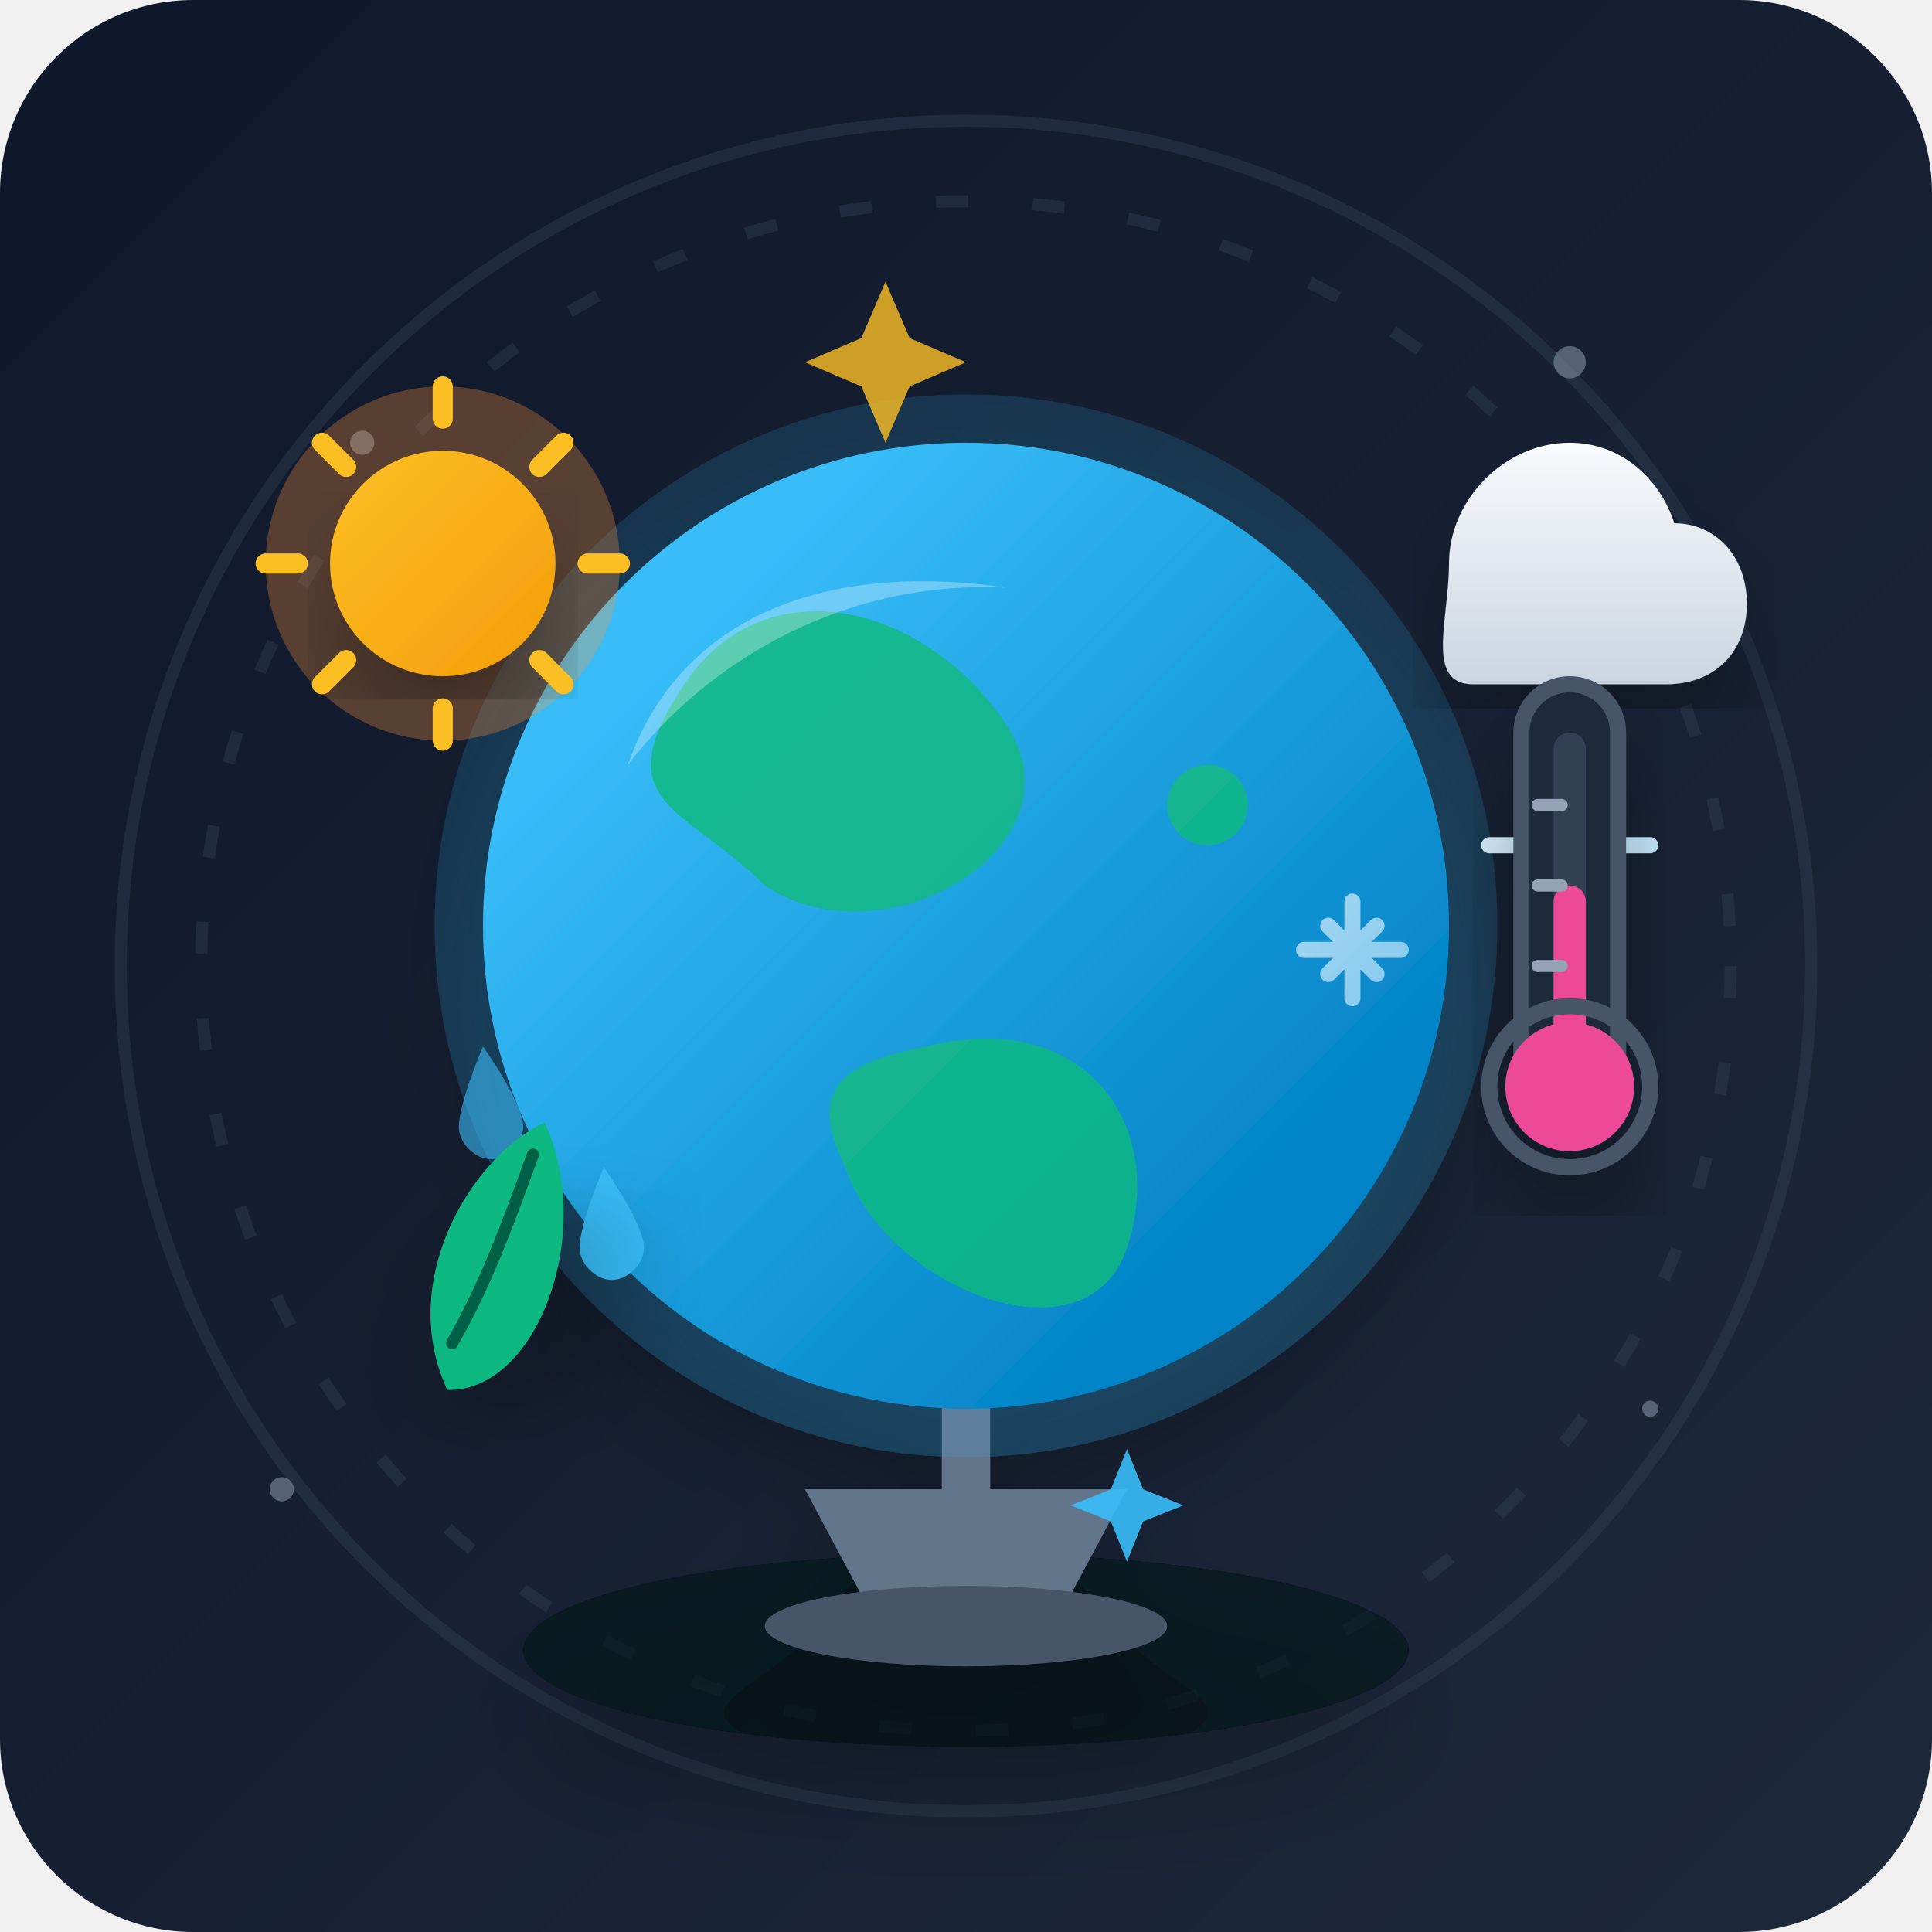
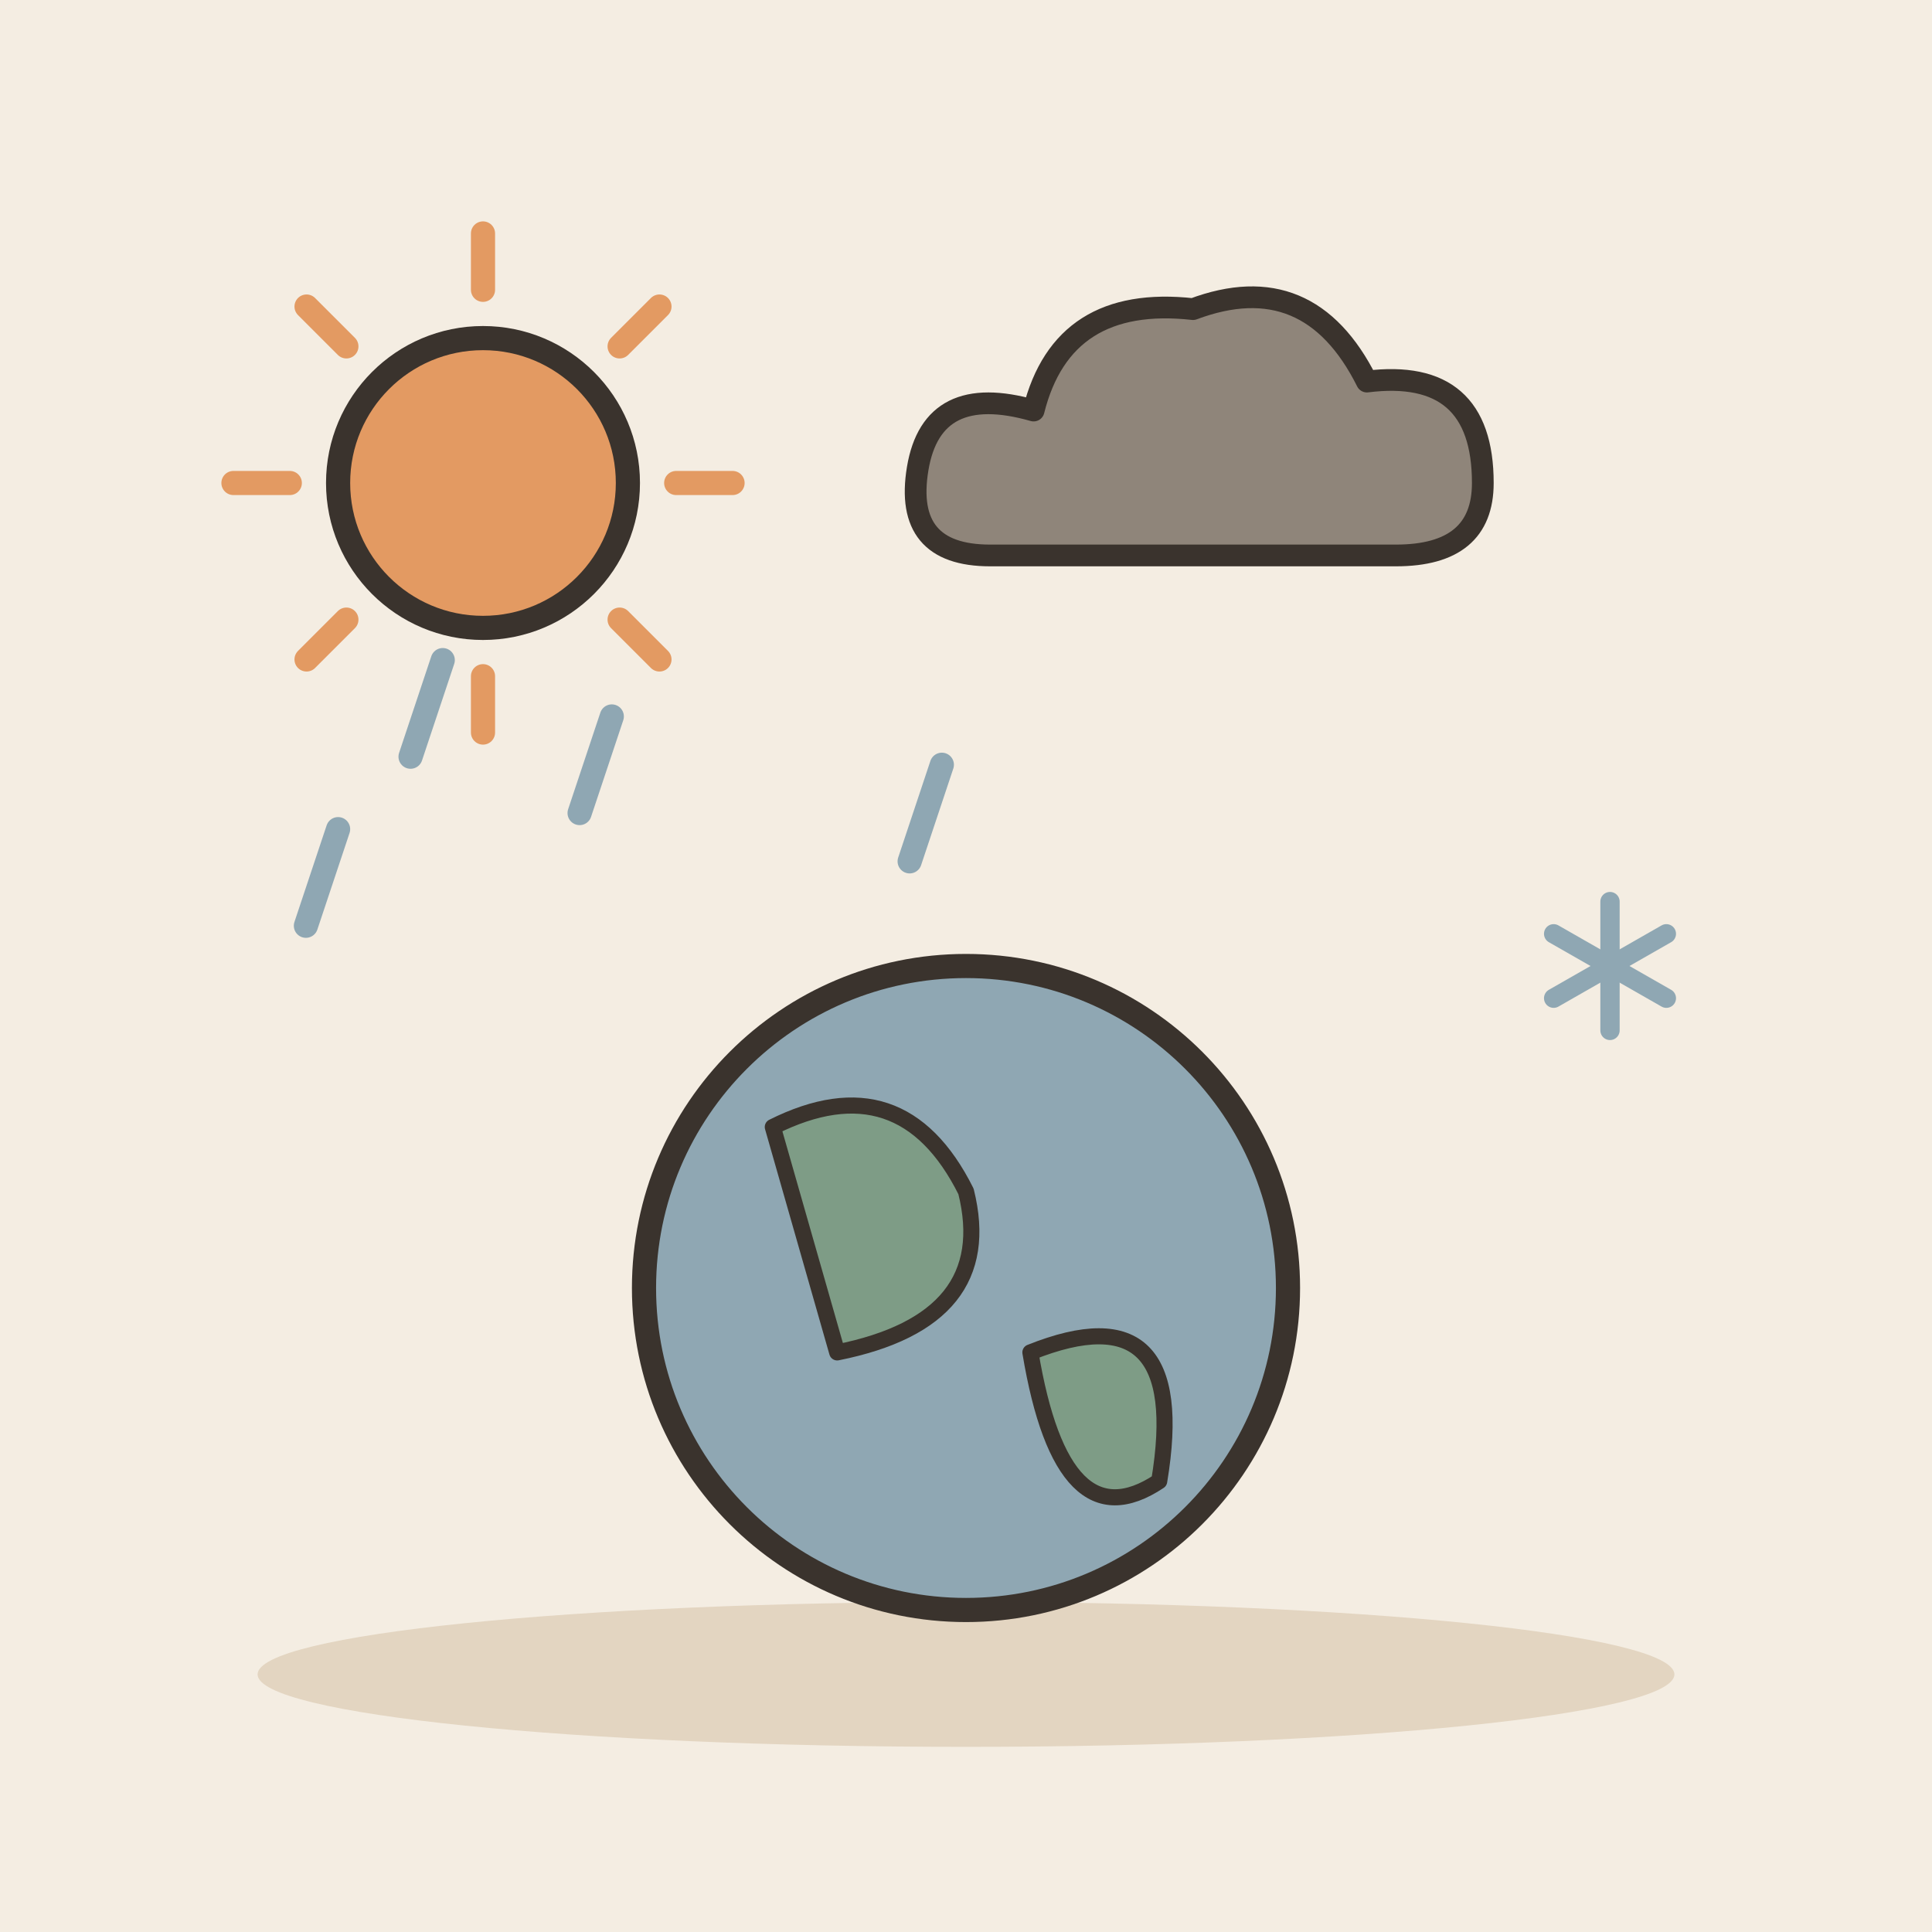
- <svg xmlns="http://www.w3.org/2000/svg" width="240" height="240" viewBox="0 0 240 240">
-   <defs>
-     <linearGradient id="bg-grad" x1="0%" y1="0%" x2="100%" y2="100%">
-       <stop offset="0%" stop-color="#0f172a" />
-       <stop offset="100%" stop-color="#1e293b" />
-     </linearGradient>
-     <linearGradient id="globe-grad" x1="20%" y1="20%" x2="80%" y2="80%">
-       <stop offset="0%" stop-color="#38bdf8" />
-       <stop offset="100%" stop-color="#0284c7" />
-     </linearGradient>
-     <linearGradient id="sun-grad" x1="0%" y1="0%" x2="100%" y2="100%">
-       <stop offset="0%" stop-color="#fbbf24" />
-       <stop offset="100%" stop-color="#f59e0b" />
-     </linearGradient>
-     <linearGradient id="cloud-grad" x1="0%" y1="0%" x2="0%" y2="100%">
-       <stop offset="0%" stop-color="#f8fafc" />
-       <stop offset="100%" stop-color="#cbd5e1" />
-     </linearGradient>
-     <linearGradient id="snow-grad" x1="0%" y1="0%" x2="100%" y2="100%">
-       <stop offset="0%" stop-color="#e0f2fe" />
-       <stop offset="100%" stop-color="#bae6fd" />
-     </linearGradient>
-     <filter id="soft-shadow" x="-10%" y="-10%" width="120%" height="120%">
-       <feDropShadow dx="0" dy="8" stdDeviation="6" flood-color="#000000" flood-opacity="0.3" />
-     </filter>
-   </defs>
-   <rect width="240" height="240" rx="24" fill="url(#bg-grad)" />
-   <g fill="none" stroke="#334155" stroke-width="1.5" opacity="0.4">
-     <circle cx="120" cy="120" r="95" stroke-dasharray="4 8" />
-     <circle cx="120" cy="120" r="105" />
+ <svg xmlns="http://www.w3.org/2000/svg" viewBox="0 0 240 240" data-style="editorial">
+   <rect width="240" height="240" fill="#F4EDE2" />
+   <ellipse cx="120" cy="208" rx="88" ry="9" fill="#E3D5C1" />
+   <path d="M84 60L91 60" stroke="#E39A62" stroke-width="3" stroke-linecap="round" fill="none" />
+   <path d="M76.971 76.971L81.92 81.92" stroke="#E39A62" stroke-width="3" stroke-linecap="round" fill="none" />
+   <path d="M60 84L60 91" stroke="#E39A62" stroke-width="3" stroke-linecap="round" fill="none" />
+   <path d="M43.029 76.971L38.08 81.92" stroke="#E39A62" stroke-width="3" stroke-linecap="round" fill="none" />
+   <path d="M36 60L29 60" stroke="#E39A62" stroke-width="3" stroke-linecap="round" fill="none" />
+   <path d="M43.029 43.029L38.08 38.08" stroke="#E39A62" stroke-width="3" stroke-linecap="round" fill="none" />
+   <path d="M60 36L60 29" stroke="#E39A62" stroke-width="3" stroke-linecap="round" fill="none" />
+   <path d="M76.971 43.029L81.92 38.08" stroke="#E39A62" stroke-width="3" stroke-linecap="round" fill="none" />
+   <circle cx="60" cy="60" r="18" fill="#E39A62" stroke="#3A332D" stroke-width="3" stroke-linecap="round" stroke-linejoin="round" />
+   <g transform="translate(150 60) scale(0.9 0.9)">
+     <path d="M-30 10Q-42 10 -40 -2Q-38 -14 -24 -10Q-20 -26 -2 -24Q14 -30 22 -14Q38 -16 38 0Q38 10 26 10Z" fill="#8F857A" stroke="#3A332D" stroke-width="3" stroke-linecap="round" stroke-linejoin="round" />
  </g>
-   <g fill="#94a3b8" opacity="0.5">
-     <circle cx="45" cy="55" r="1.5" />
-     <circle cx="195" cy="45" r="2" />
-     <circle cx="205" cy="175" r="1" />
-     <circle cx="35" cy="185" r="1.5" />
+   <path d="M76 89L72 101" stroke="#8FA7B3" stroke-width="3" stroke-linecap="round" fill="none" />
+   <path d="M42 103L38 115" stroke="#8FA7B3" stroke-width="3" stroke-linecap="round" fill="none" />
+   <path d="M117 95L113 107" stroke="#8FA7B3" stroke-width="3" stroke-linecap="round" fill="none" />
+   <path d="M55 82L51 94" stroke="#8FA7B3" stroke-width="3" stroke-linecap="round" fill="none" />
+   <g transform="translate(200 120)">
+     <path d="M0 -8L0 8" stroke="#8FA7B3" stroke-width="2.4" stroke-linecap="round" fill="none" />
+     <path d="M-7 -4L7 4" stroke="#8FA7B3" stroke-width="2.4" stroke-linecap="round" fill="none" />
+     <path d="M-7 4L7 -4" stroke="#8FA7B3" stroke-width="2.4" stroke-linecap="round" fill="none" />
  </g>
-   <g filter="url(#soft-shadow)">
-     <ellipse cx="120" cy="205" rx="55" ry="12" fill="#020617" opacity="0.6" />
-     <path d="M100 185 L140 185 L132 200 L108 200 Z" fill="#64748b" />
-     <ellipse cx="120" cy="202" rx="25" ry="5" fill="#475569" />
-     <path d="M120 160 L120 185" stroke="#64748b" stroke-width="6" stroke-linecap="round" />
-     <circle cx="120" cy="115" r="66" fill="#38bdf8" opacity="0.15" />
-     <circle cx="120" cy="115" r="60" fill="url(#globe-grad)" />
-     <g fill="#10b981" opacity="0.85">
-       <path d="M85 85 C95 70, 115 75, 125 90 C135 105, 110 120, 95 110 C85 100, 75 100, 85 85 Z" />
-       <path d="M115 130 C135 125, 145 140, 140 155 C135 170, 110 160, 105 145 C100 135, 105 132, 115 130 Z" />
-       <circle cx="150" cy="100" r="5" />
-     </g>
-     <path d="M78 95 C85 75, 105 70, 125 73 C105 72, 88 82, 78 95 Z" fill="#ffffff" opacity="0.3" />
-   </g>
-   <g transform="translate(-10, -5)">
-     <circle cx="65" cy="75" r="22" fill="#fb923c" opacity="0.3" />
-     <circle cx="65" cy="75" r="14" fill="url(#sun-grad)" filter="url(#soft-shadow)" />
-     <path d="M65 53 L65 57 M65 93 L65 97 M43 75 L47 75 M83 75 L87 75 M50 60 L53 63 M77 87 L80 90 M50 90 L53 87 M77 63 L80 60" stroke="#fbbf24" stroke-width="2.5" stroke-linecap="round" />
-   </g>
-   <g transform="translate(15, -5)">
-     <path d="M165 75 C165 67, 172 60, 180 60 C186 60, 191 64, 193 70 C198 70, 202 74, 202 80 C202 86, 198 90, 192 90 L168 90 C162 90, 165 82, 165 75 Z" fill="url(#cloud-grad)" filter="url(#soft-shadow)" />
-     <g stroke="url(#snow-grad)" stroke-width="2" stroke-linecap="round">
-       <path d="M175 105 L185 115 M185 105 L175 115 M180 100 L180 120 M170 110 L190 110" />
-       <path d="M150 120 L156 126 M156 120 L150 126 M153 117 L153 129 M147 123 L159 123" opacity="0.7" />
-     </g>
-   </g>
-   <g fill="#38bdf8">
-     <path d="M75 145 C75 145, 72 152, 72 155 C72 157, 74 159, 76 159 C78 159, 80 157, 80 155 C80 152, 75 145, 75 145 Z" />
-     <path d="M60 130 C60 130, 57 137, 57 140 C57 142, 59 144, 61 144 C63 144, 65 142, 65 140 C65 137, 60 130, 60 130 Z" opacity="0.6" />
-   </g>
-   <g transform="translate(195, 115)" filter="url(#soft-shadow)">
-     <rect x="-6" y="-30" width="12" height="55" rx="6" fill="#1e293b" stroke="#475569" stroke-width="2" />
-     <rect x="-2" y="-24" width="4" height="42" rx="2" fill="#334155" />
-     <rect x="-2" y="-5" width="4" height="23" rx="2" fill="#ec4899" />
-     <circle cx="0" cy="20" r="8" fill="#ec4899" />
-     <circle cx="0" cy="20" r="10" fill="none" stroke="#475569" stroke-width="2" />
-     <path d="M-4 -15 L-1 -15 M-4 -5 L-1 -5 M-4 5 L-1 5" stroke="#94a3b8" stroke-width="1.5" stroke-linecap="round" />
-   </g>
-   <g transform="translate(45, 150) rotate(-25)" filter="url(#soft-shadow)">
-     <path d="M0 25 C0 10, 15 0, 25 0 C25 15, 10 30, 0 25 Z" fill="#10b981" />
-     <path d="M3 20 C10 15, 15 10, 22 3" stroke="#065f46" stroke-width="1.5" stroke-linecap="round" />
-   </g>
-   <path d="M110 35 L113 42 L120 45 L113 48 L110 55 L107 48 L100 45 L107 42 Z" fill="#fbbf24" opacity="0.8" />
-   <path d="M140 180 L142 185 L147 187 L142 189 L140 194 L138 189 L133 187 L138 185 Z" fill="#38bdf8" opacity="0.9" />
+   <circle cx="120" cy="160" r="40" fill="#8FA7B3" stroke="#3A332D" stroke-width="3" stroke-linecap="round" stroke-linejoin="round" />
+   <path d="M96 140Q112 132 120 148Q124 164 104 168Z" fill="#7E9C86" stroke="#3A332D" stroke-width="2" stroke-linecap="round" stroke-linejoin="round" />
+   <path d="M128 168Q148 160 144 184Q132 192 128 168Z" fill="#7E9C86" stroke="#3A332D" stroke-width="2" stroke-linecap="round" stroke-linejoin="round" />
</svg>
